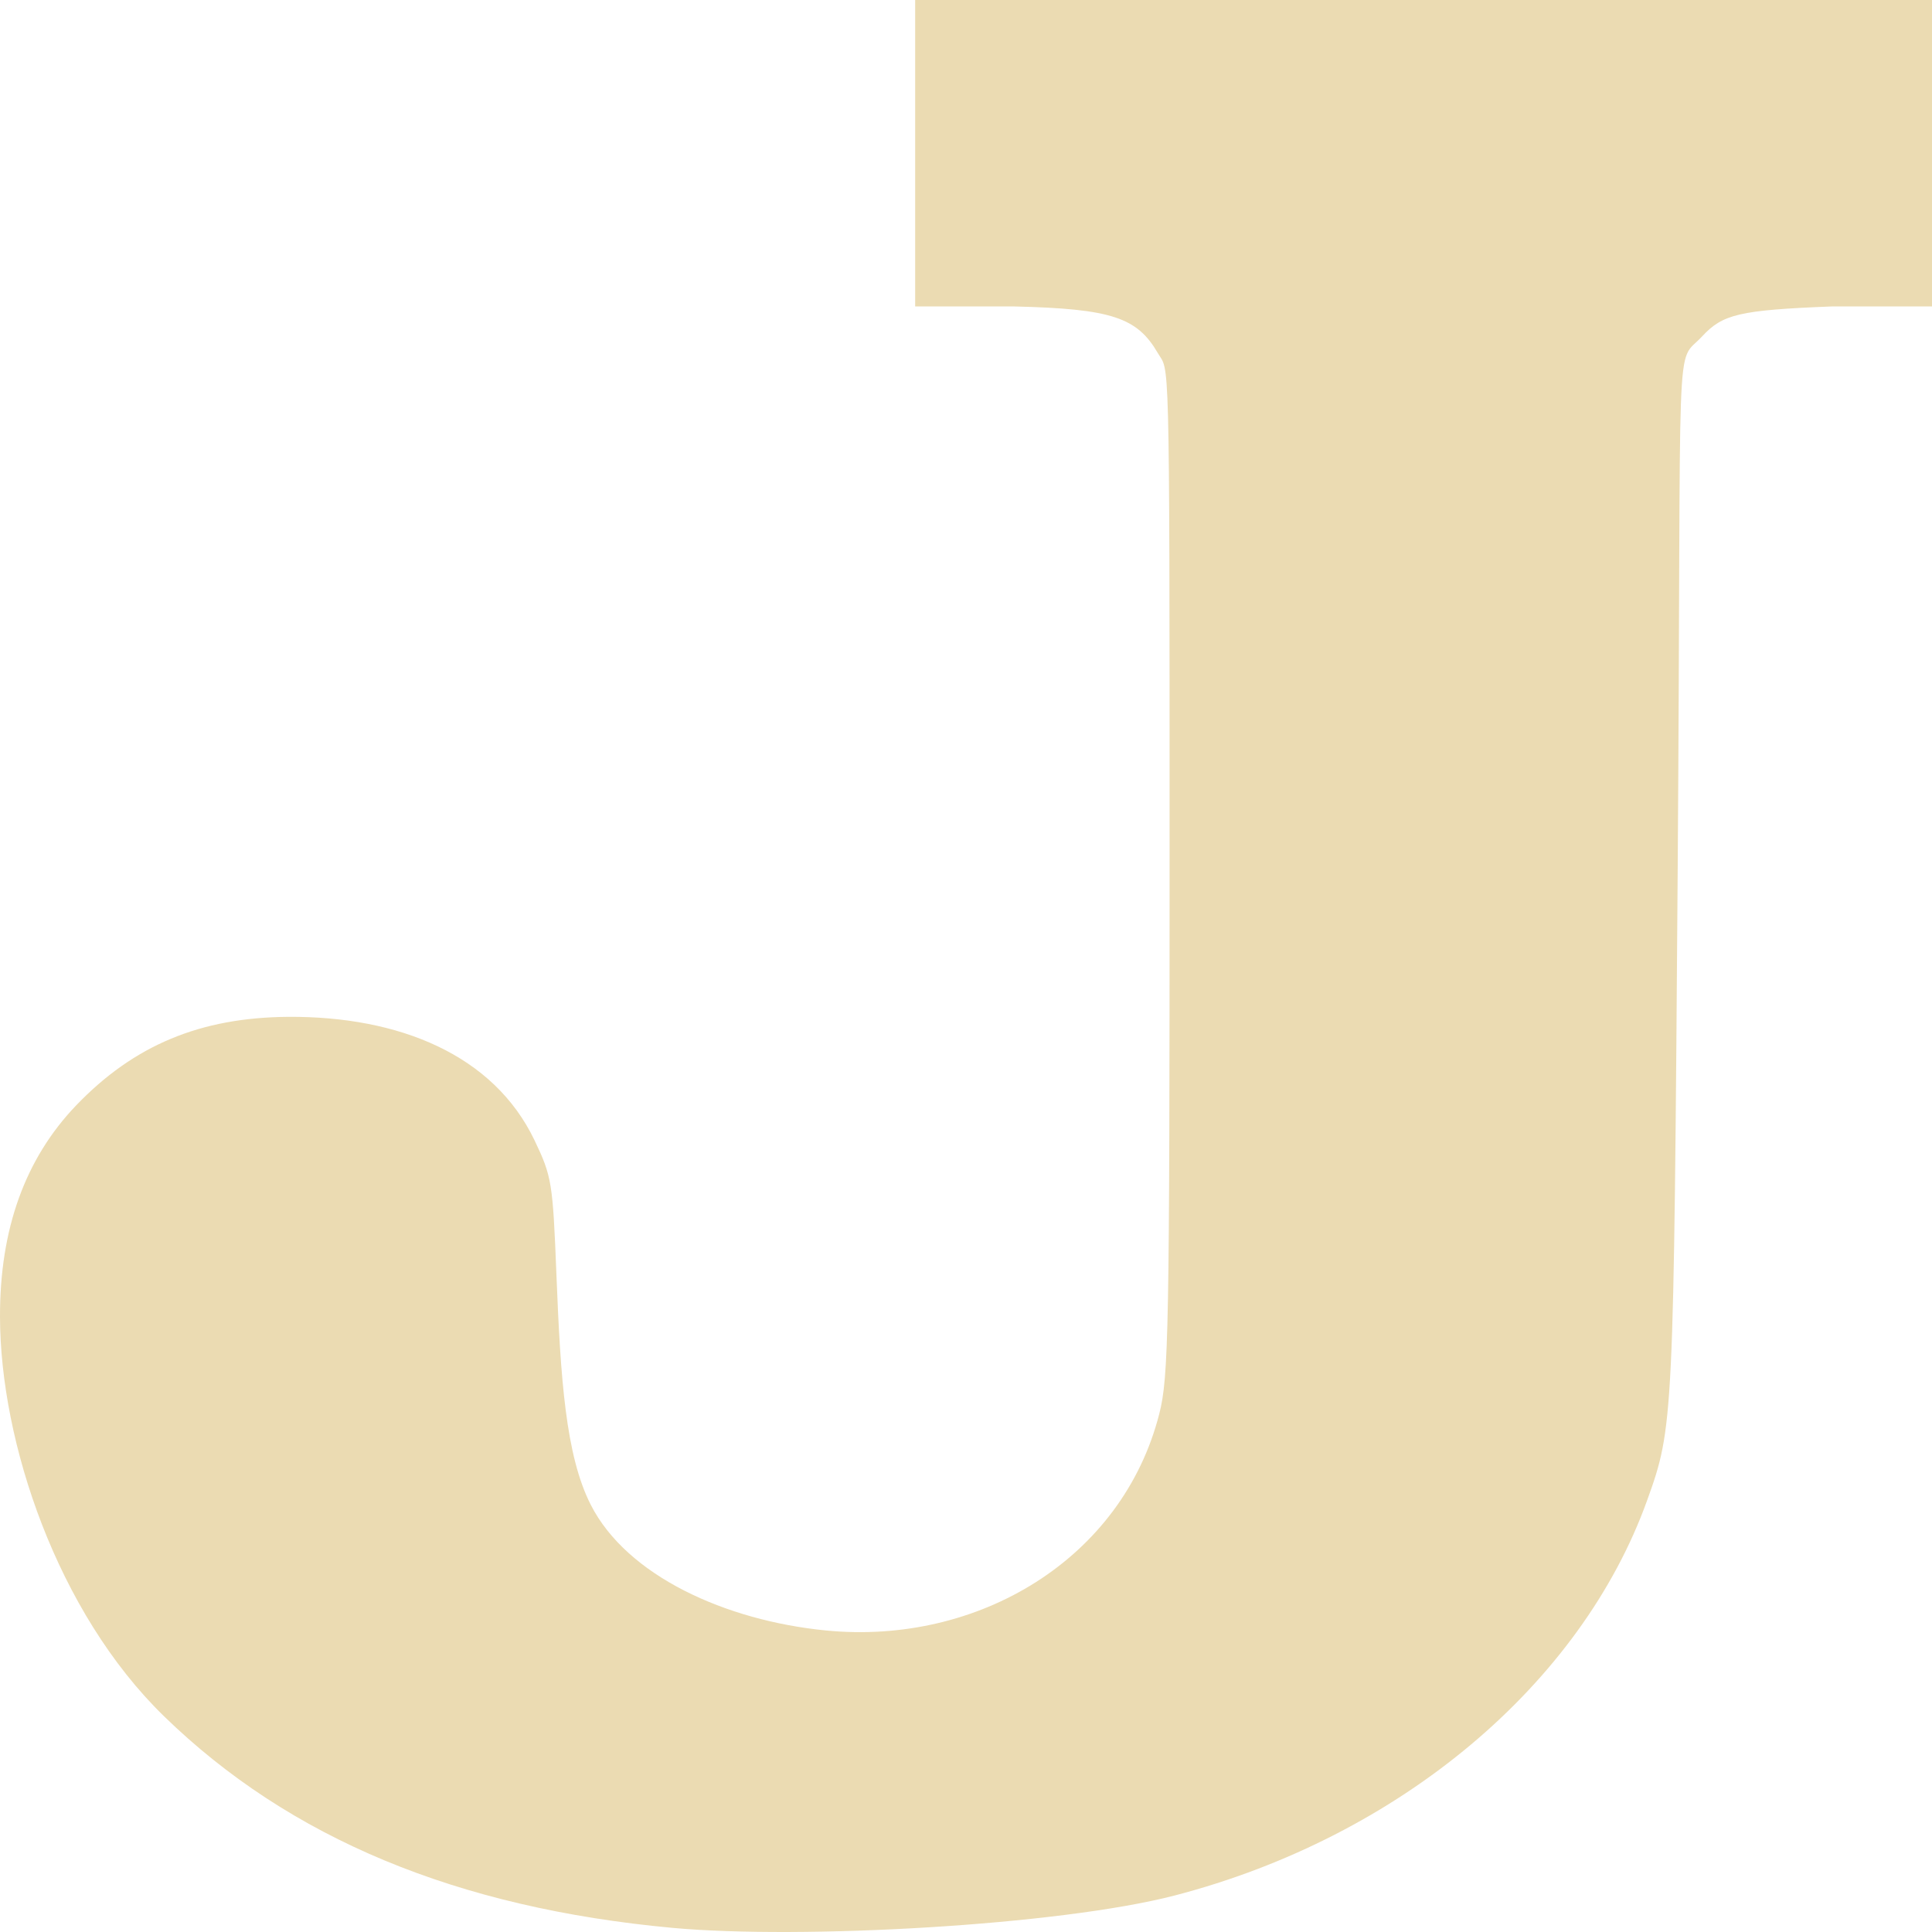
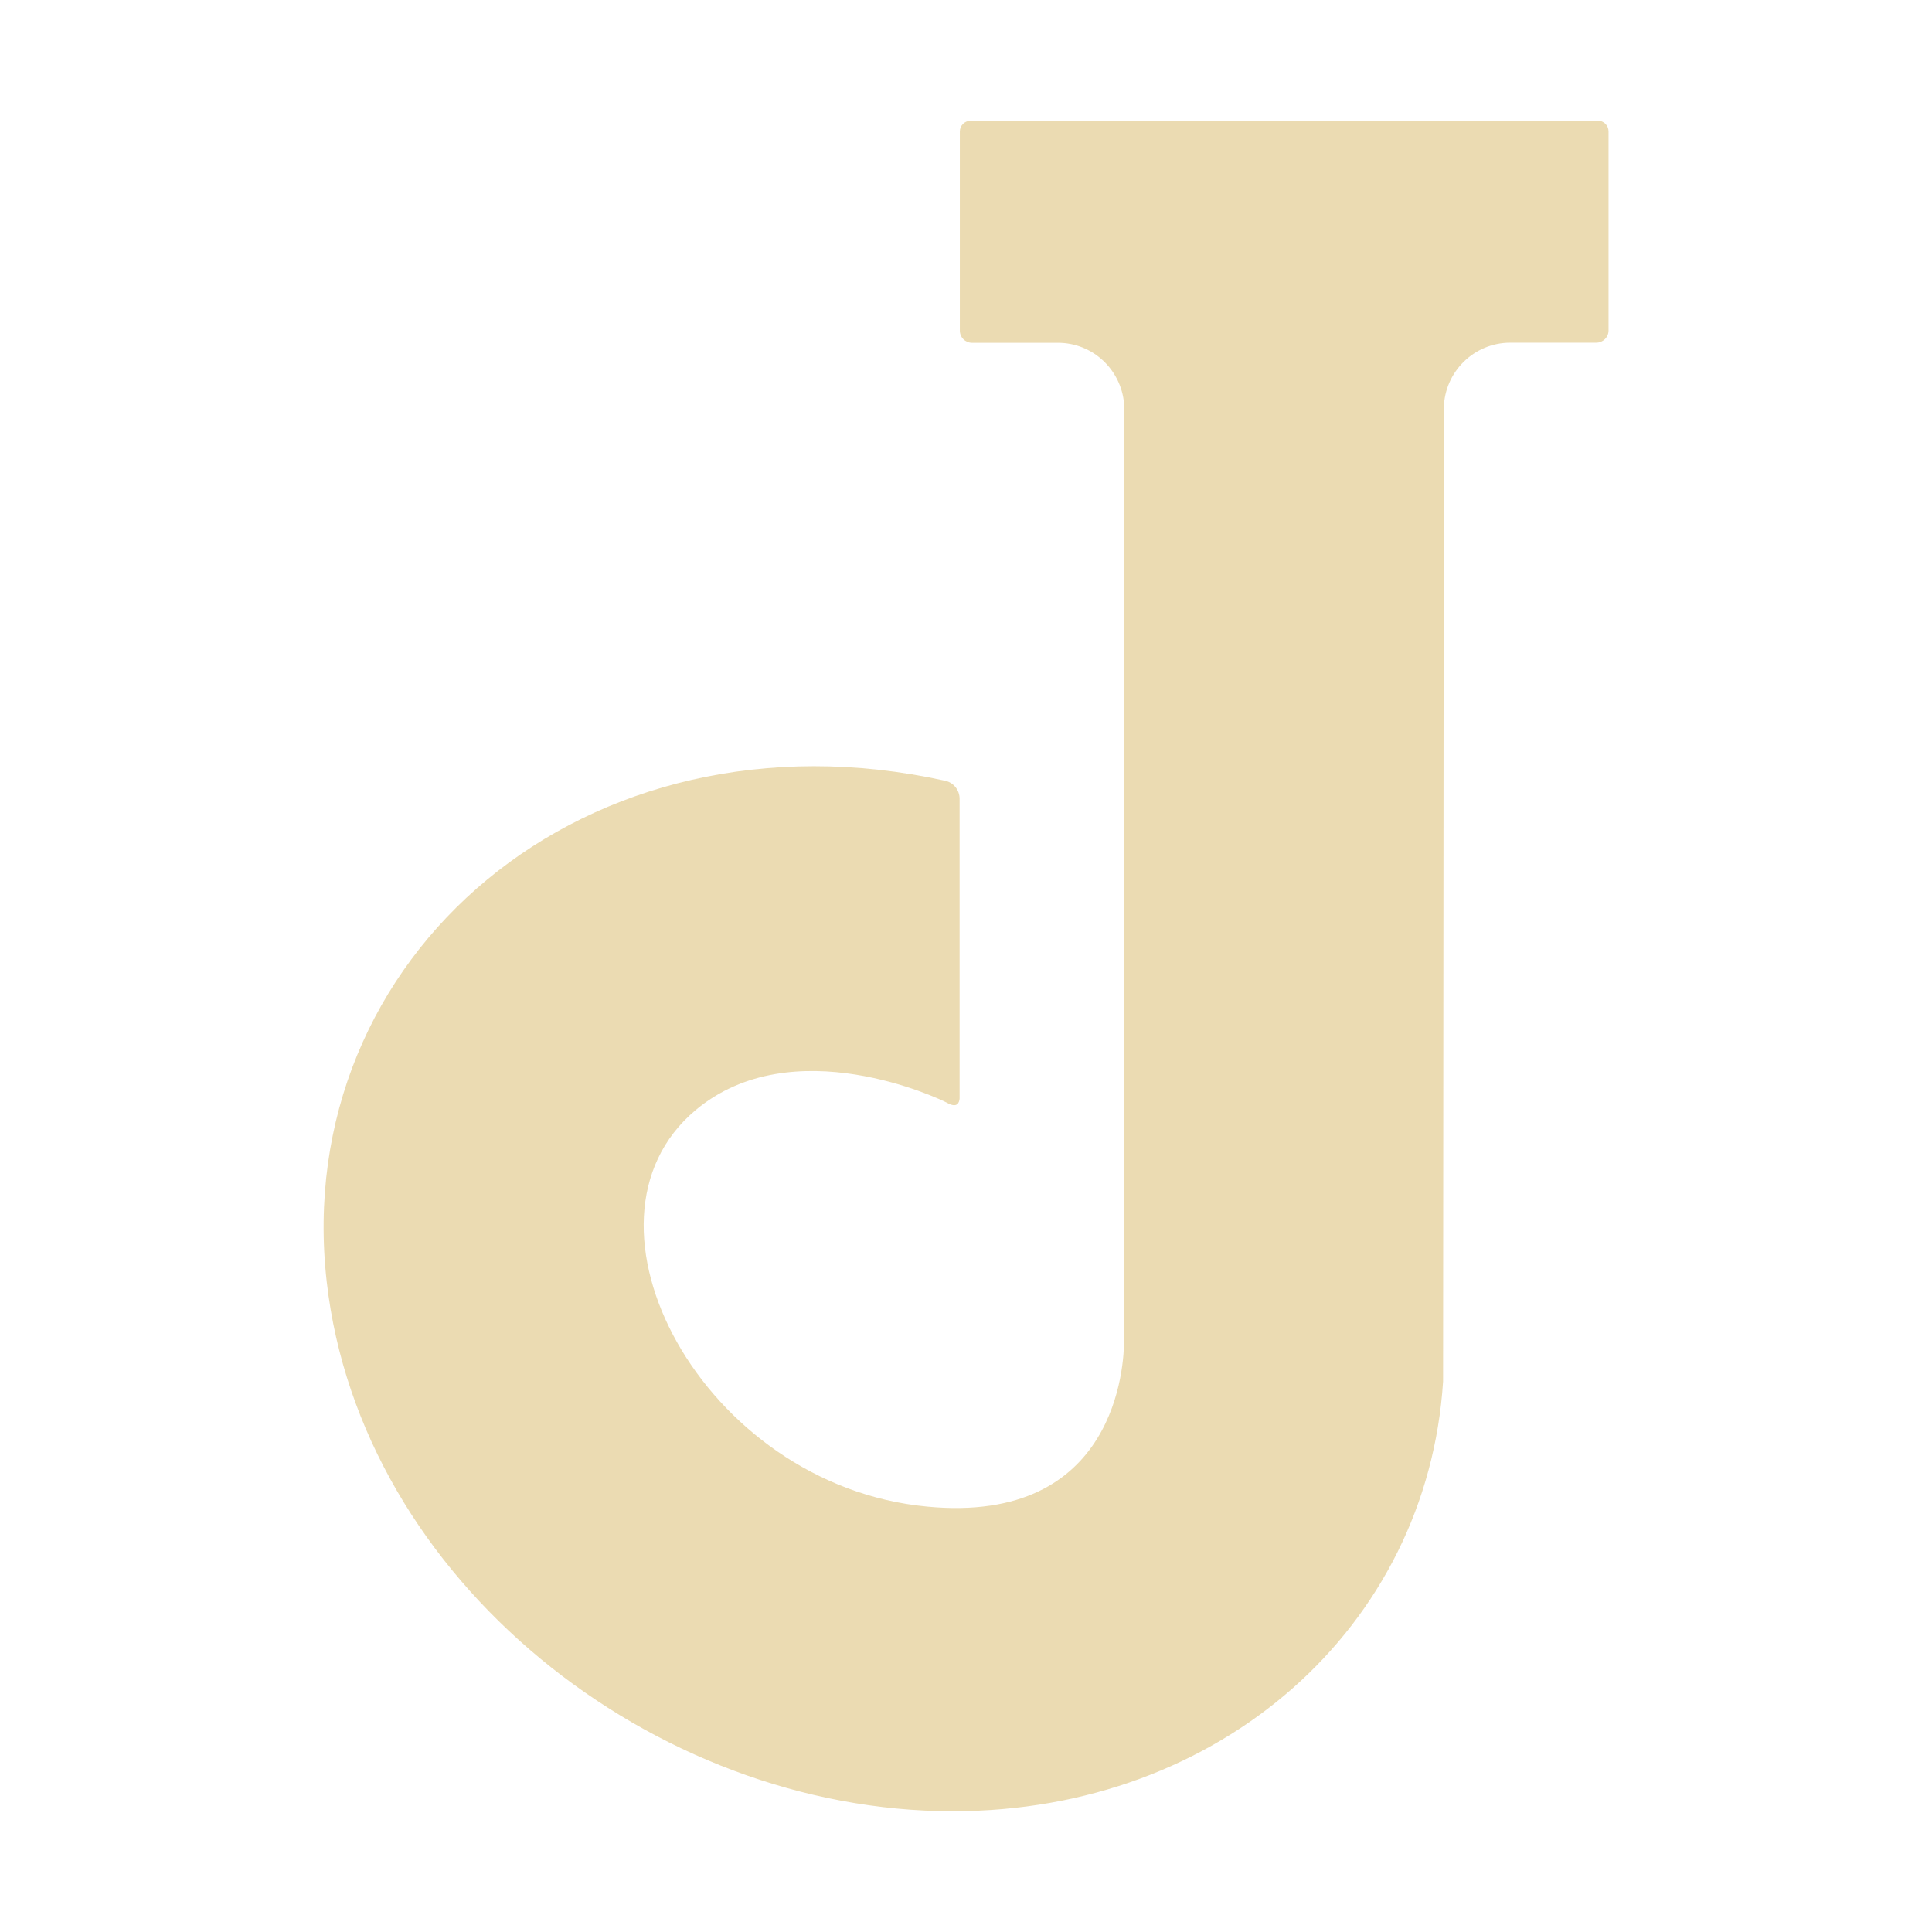
- <svg xmlns="http://www.w3.org/2000/svg" width="16" height="16" version="1.1" viewBox="0 0 16 16" style="isolation:isolate">
+ <svg xmlns="http://www.w3.org/2000/svg" width="16" height="16" version="1.1">
  <defs>
-     <style id="current-color-scheme" type="text/css">
-    .ColorScheme-Text { color:#ebdbb2; } .ColorScheme-Highlight { color:#458588; }
-   </style>
-     <linearGradient id="arrongin" x1="0%" x2="0%" y1="0%" y2="100%">
-       <stop offset="0%" style="stop-color:#d79921; stop-opacity:1" />
-       <stop offset="100%" style="stop-color:#b57614; stop-opacity:1" />
-     </linearGradient>
-     <linearGradient id="aurora" x1="0%" x2="0%" y1="0%" y2="100%">
-       <stop offset="0%" style="stop-color:#83a598; stop-opacity:1" />
-       <stop offset="100%" style="stop-color:#b16286; stop-opacity:1" />
-     </linearGradient>
-     <linearGradient id="fitdance" x1="0%" x2="0%" y1="0%" y2="100%">
-       <stop offset="0%" style="stop-color:#8ec07c; stop-opacity:1" />
-       <stop offset="100%" style="stop-color:#458588; stop-opacity:1" />
-     </linearGradient>
-     <linearGradient id="oomox" x1="0%" x2="0%" y1="0%" y2="100%">
-       <stop offset="0%" style="stop-color:#458588; stop-opacity:1" />
-       <stop offset="100%" style="stop-color:#928374; stop-opacity:1" />
-     </linearGradient>
-     <linearGradient id="rainblue" x1="0%" x2="0%" y1="0%" y2="100%">
-       <stop offset="0%" style="stop-color:#b8bb26; stop-opacity:1" />
-       <stop offset="100%" style="stop-color:#076678; stop-opacity:1" />
-     </linearGradient>
-     <linearGradient id="sunrise" x1="0%" x2="0%" y1="0%" y2="100%">
-       <stop offset="0%" style="stop-color: #fe8019; stop-opacity:1" />
-       <stop offset="100%" style="stop-color: #fabd2f; stop-opacity:1" />
-     </linearGradient>
-     <linearGradient id="telinkrin" x1="0%" x2="0%" y1="0%" y2="100%">
-       <stop offset="0%" style="stop-color: #83a598; stop-opacity:1" />
-       <stop offset="100%" style="stop-color: #83a598; stop-opacity:1" />
-     </linearGradient>
-     <linearGradient id="60spsycho" x1="0%" x2="0%" y1="0%" y2="100%">
-       <stop offset="0%" style="stop-color: #fb4934; stop-opacity:1" />
-       <stop offset="25%" style="stop-color: #fabd2f; stop-opacity:1" />
-       <stop offset="50%" style="stop-color: #fe8019; stop-opacity:1" />
-       <stop offset="100%" style="stop-color: #689d6a; stop-opacity:1" />
-     </linearGradient>
-     <linearGradient id="90ssummer" x1="0%" x2="0%" y1="0%" y2="100%">
-       <stop offset="0%" style="stop-color: #b16286; stop-opacity:1" />
-       <stop offset="20%" style="stop-color: #8ec07c; stop-opacity:1" />
-       <stop offset="50%" style="stop-color: #fabd2f; stop-opacity:1" />
-       <stop offset="100%" style="stop-color: #458588; stop-opacity:1" />
-     </linearGradient>
-     <linearGradient id="cyberneon" x1="0%" x2="0%" y1="0%" y2="100%">
-       <stop offset="0" style="stop-color:#83a598; stop-opacity:1" />
-       <stop offset="1" style="stop-color:#b16286; stop-opacity:1" />
-     </linearGradient>
+     <style type="text/css" id="current-color-scheme">.ColorScheme-Text { color:#ebdbb2; } .ColorScheme-Highlight { color:#458588; }</style>
  </defs>
-   <path style="fill:currentColor" class="ColorScheme-Text" d="M 5.571 15.966 C 3.784 15.801 2.398 15.225 1.358 14.213 C 0.474 13.353 0.002 11.945 0 10.906 C -0.002 10.178 0.208 9.596 0.63 9.155 C 1.11 8.655 1.659 8.426 2.39 8.421 C 3.305 8.416 4.088 8.735 4.427 9.444 C 4.57 9.743 4.578 9.794 4.608 10.554 C 4.642 11.415 4.684 12.054 4.893 12.463 C 5.192 13.05 6.007 13.421 6.841 13.503 C 8.103 13.626 9.293 12.91 9.6 11.711 C 9.679 11.405 9.686 11.016 9.686 7.043 C 9.686 2.793 9.684 3.089 9.588 2.923 C 9.418 2.631 9.209 2.557 8.403 2.538 L 7.579 2.538 L 7.579 0 L 16 0 L 16 2.538 L 15.167 2.538 C 14.402 2.568 14.266 2.603 14.097 2.785 C 13.864 3.037 13.927 2.564 13.894 7.188 C 13.861 11.774 13.859 11.819 13.641 12.425 C 13.095 13.943 11.6 15.211 9.727 15.698 C 8.769 15.946 6.635 16.063 5.571 15.966 L 5.571 15.966 Z" />
+   <path class="ColorScheme-Text" fill="currentColor" d="m8.038 1c-0.049 0-0.089 0.04-0.089 0.089v1.649c0 0.056 0.045 0.101 0.101 0.101h0.712c0.288 0 0.522 0.222 0.547 0.503v7.761c0 0.187-0.055 1.525-1.631 1.374-1.861-0.175-3.021-2.357-1.918-3.283 0.805-0.675 2.028-0.092 2.085-0.06 0.083 0.046 0.099-0.003 0.102-0.036v-2.483c0-0.071-0.049-0.134-0.119-0.149-2.979-0.656-5.429 1.454-5.122 4.151 0.281 2.47 2.704 4.383 5.185 4.383 2.22 0 3.929-1.528 4.06-3.559l0.006-8.033h2.26e-4v-0.03c0.006-0.299 0.25-0.54 0.551-0.54h0.712c0.055 0 0.101-0.045 0.101-0.101v-1.649c2.2e-5 -0.049-0.04-0.089-0.089-0.089z" />
</svg>
